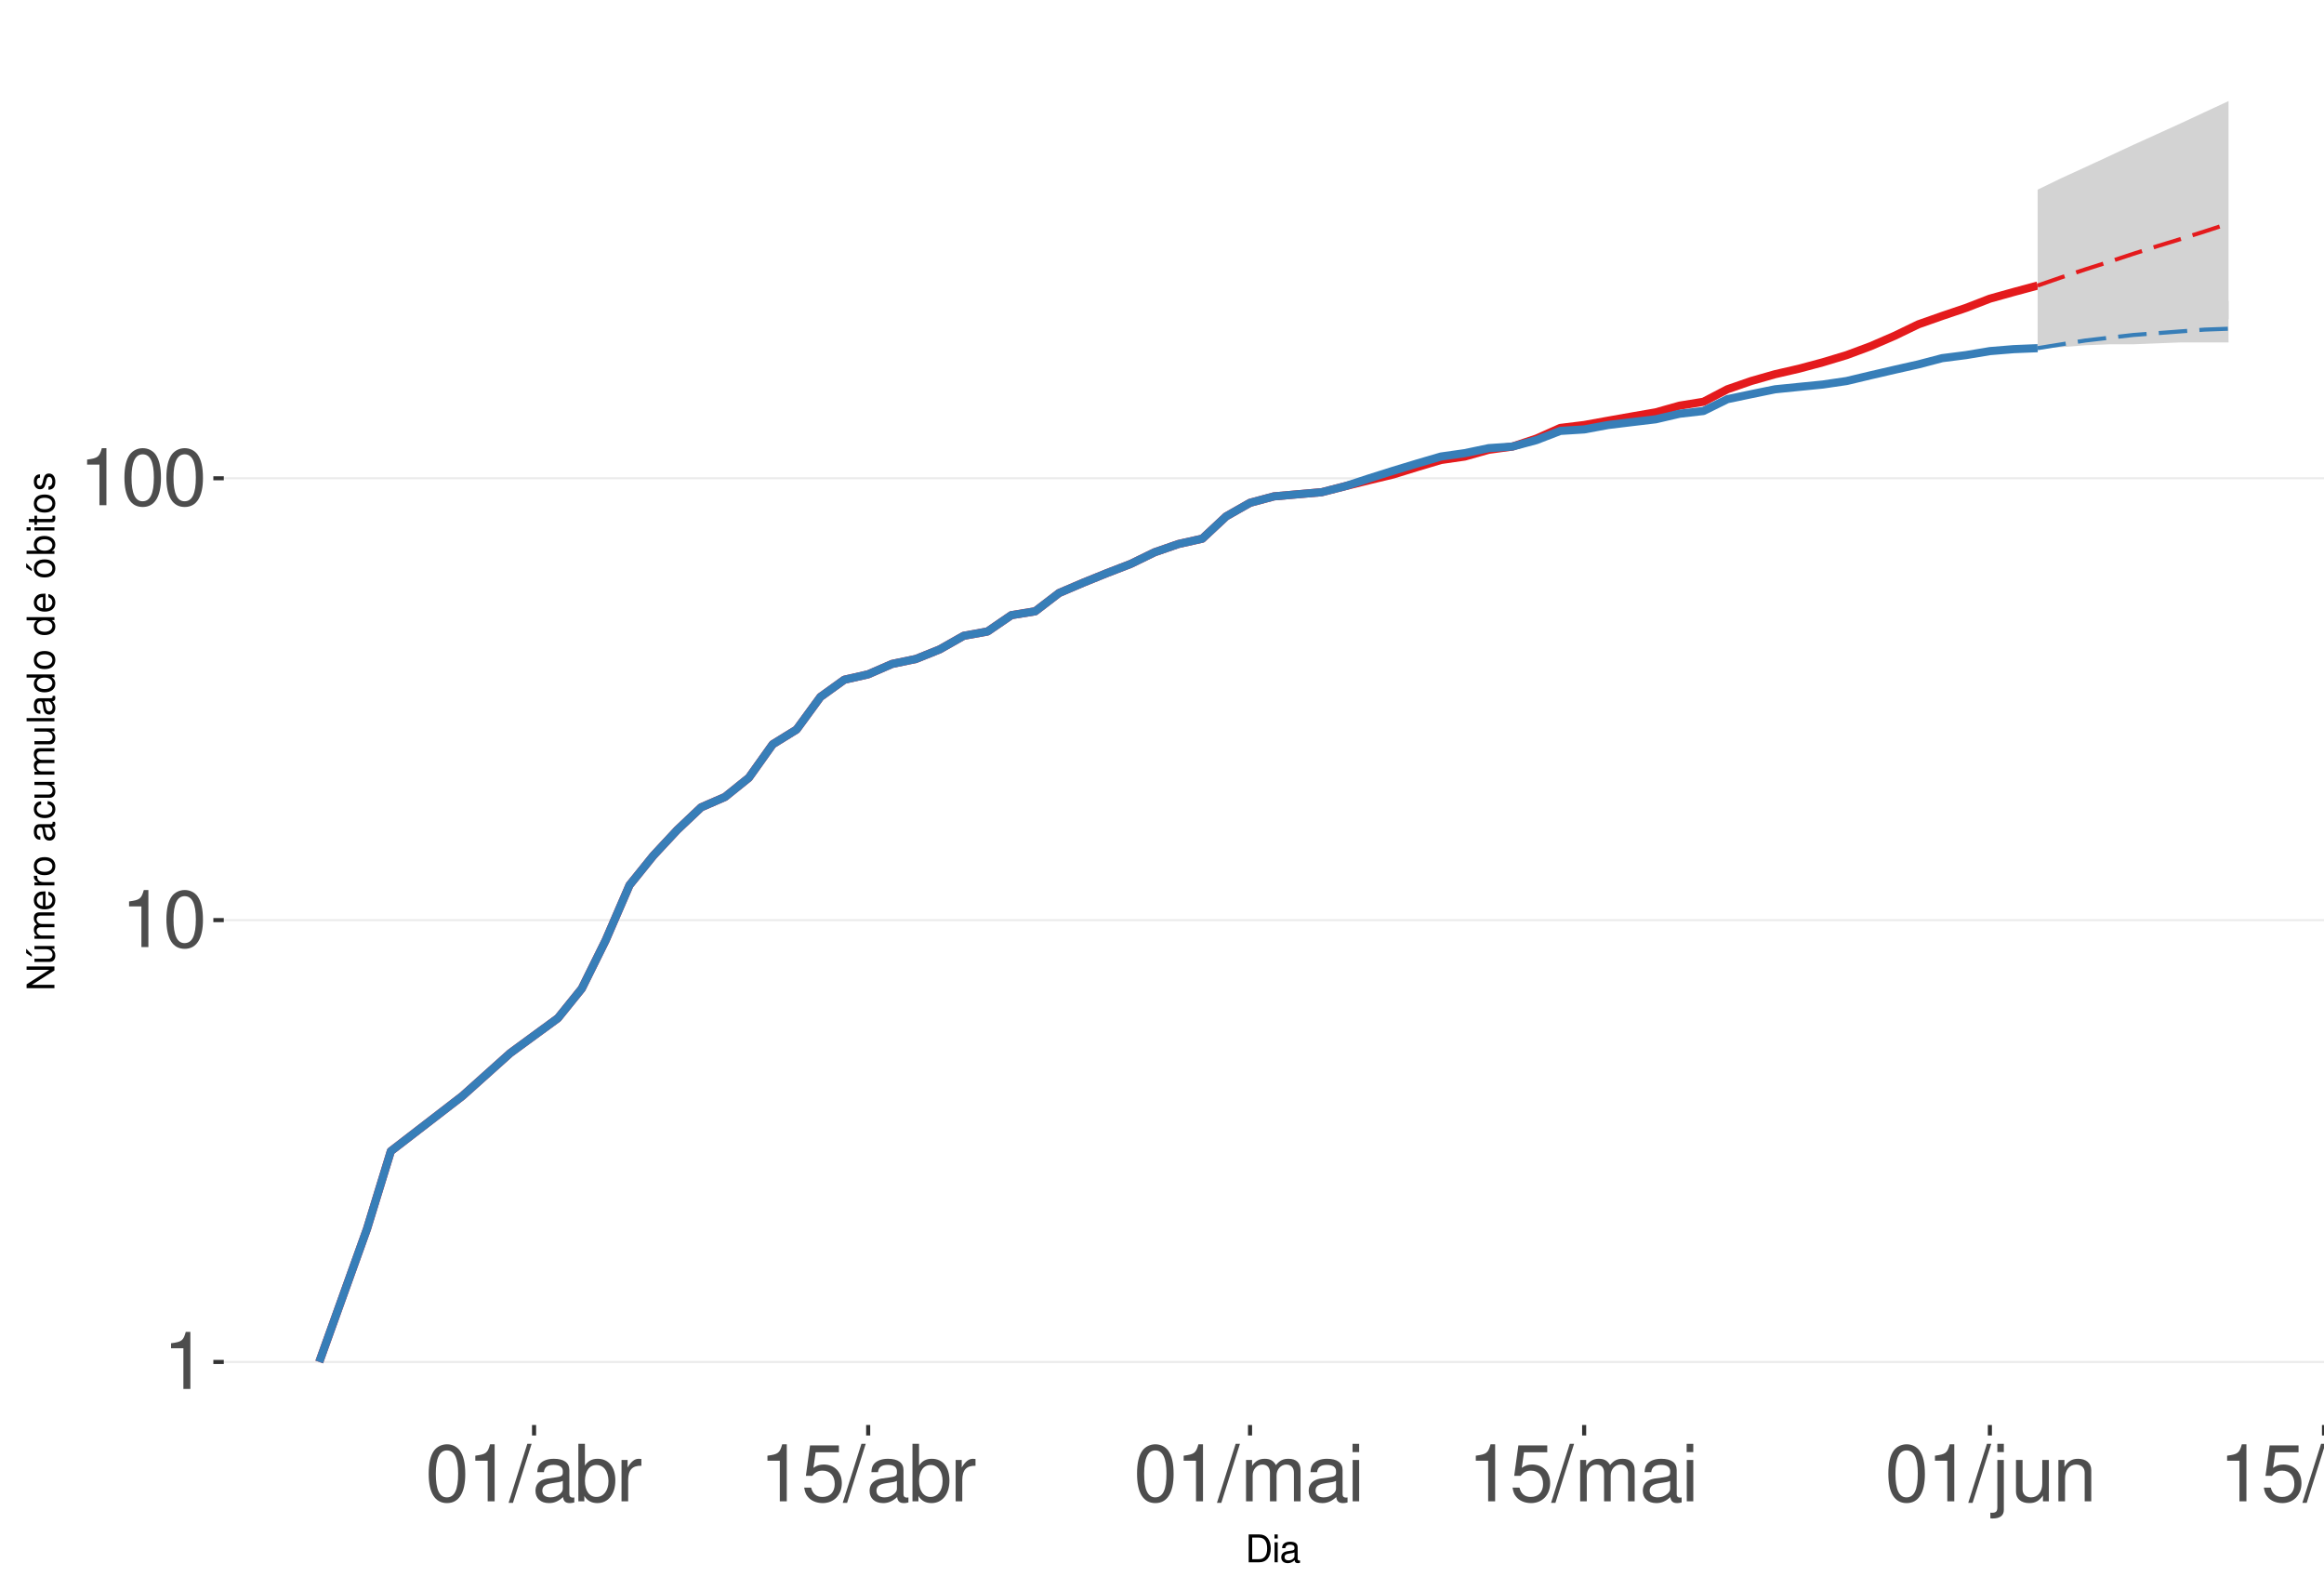
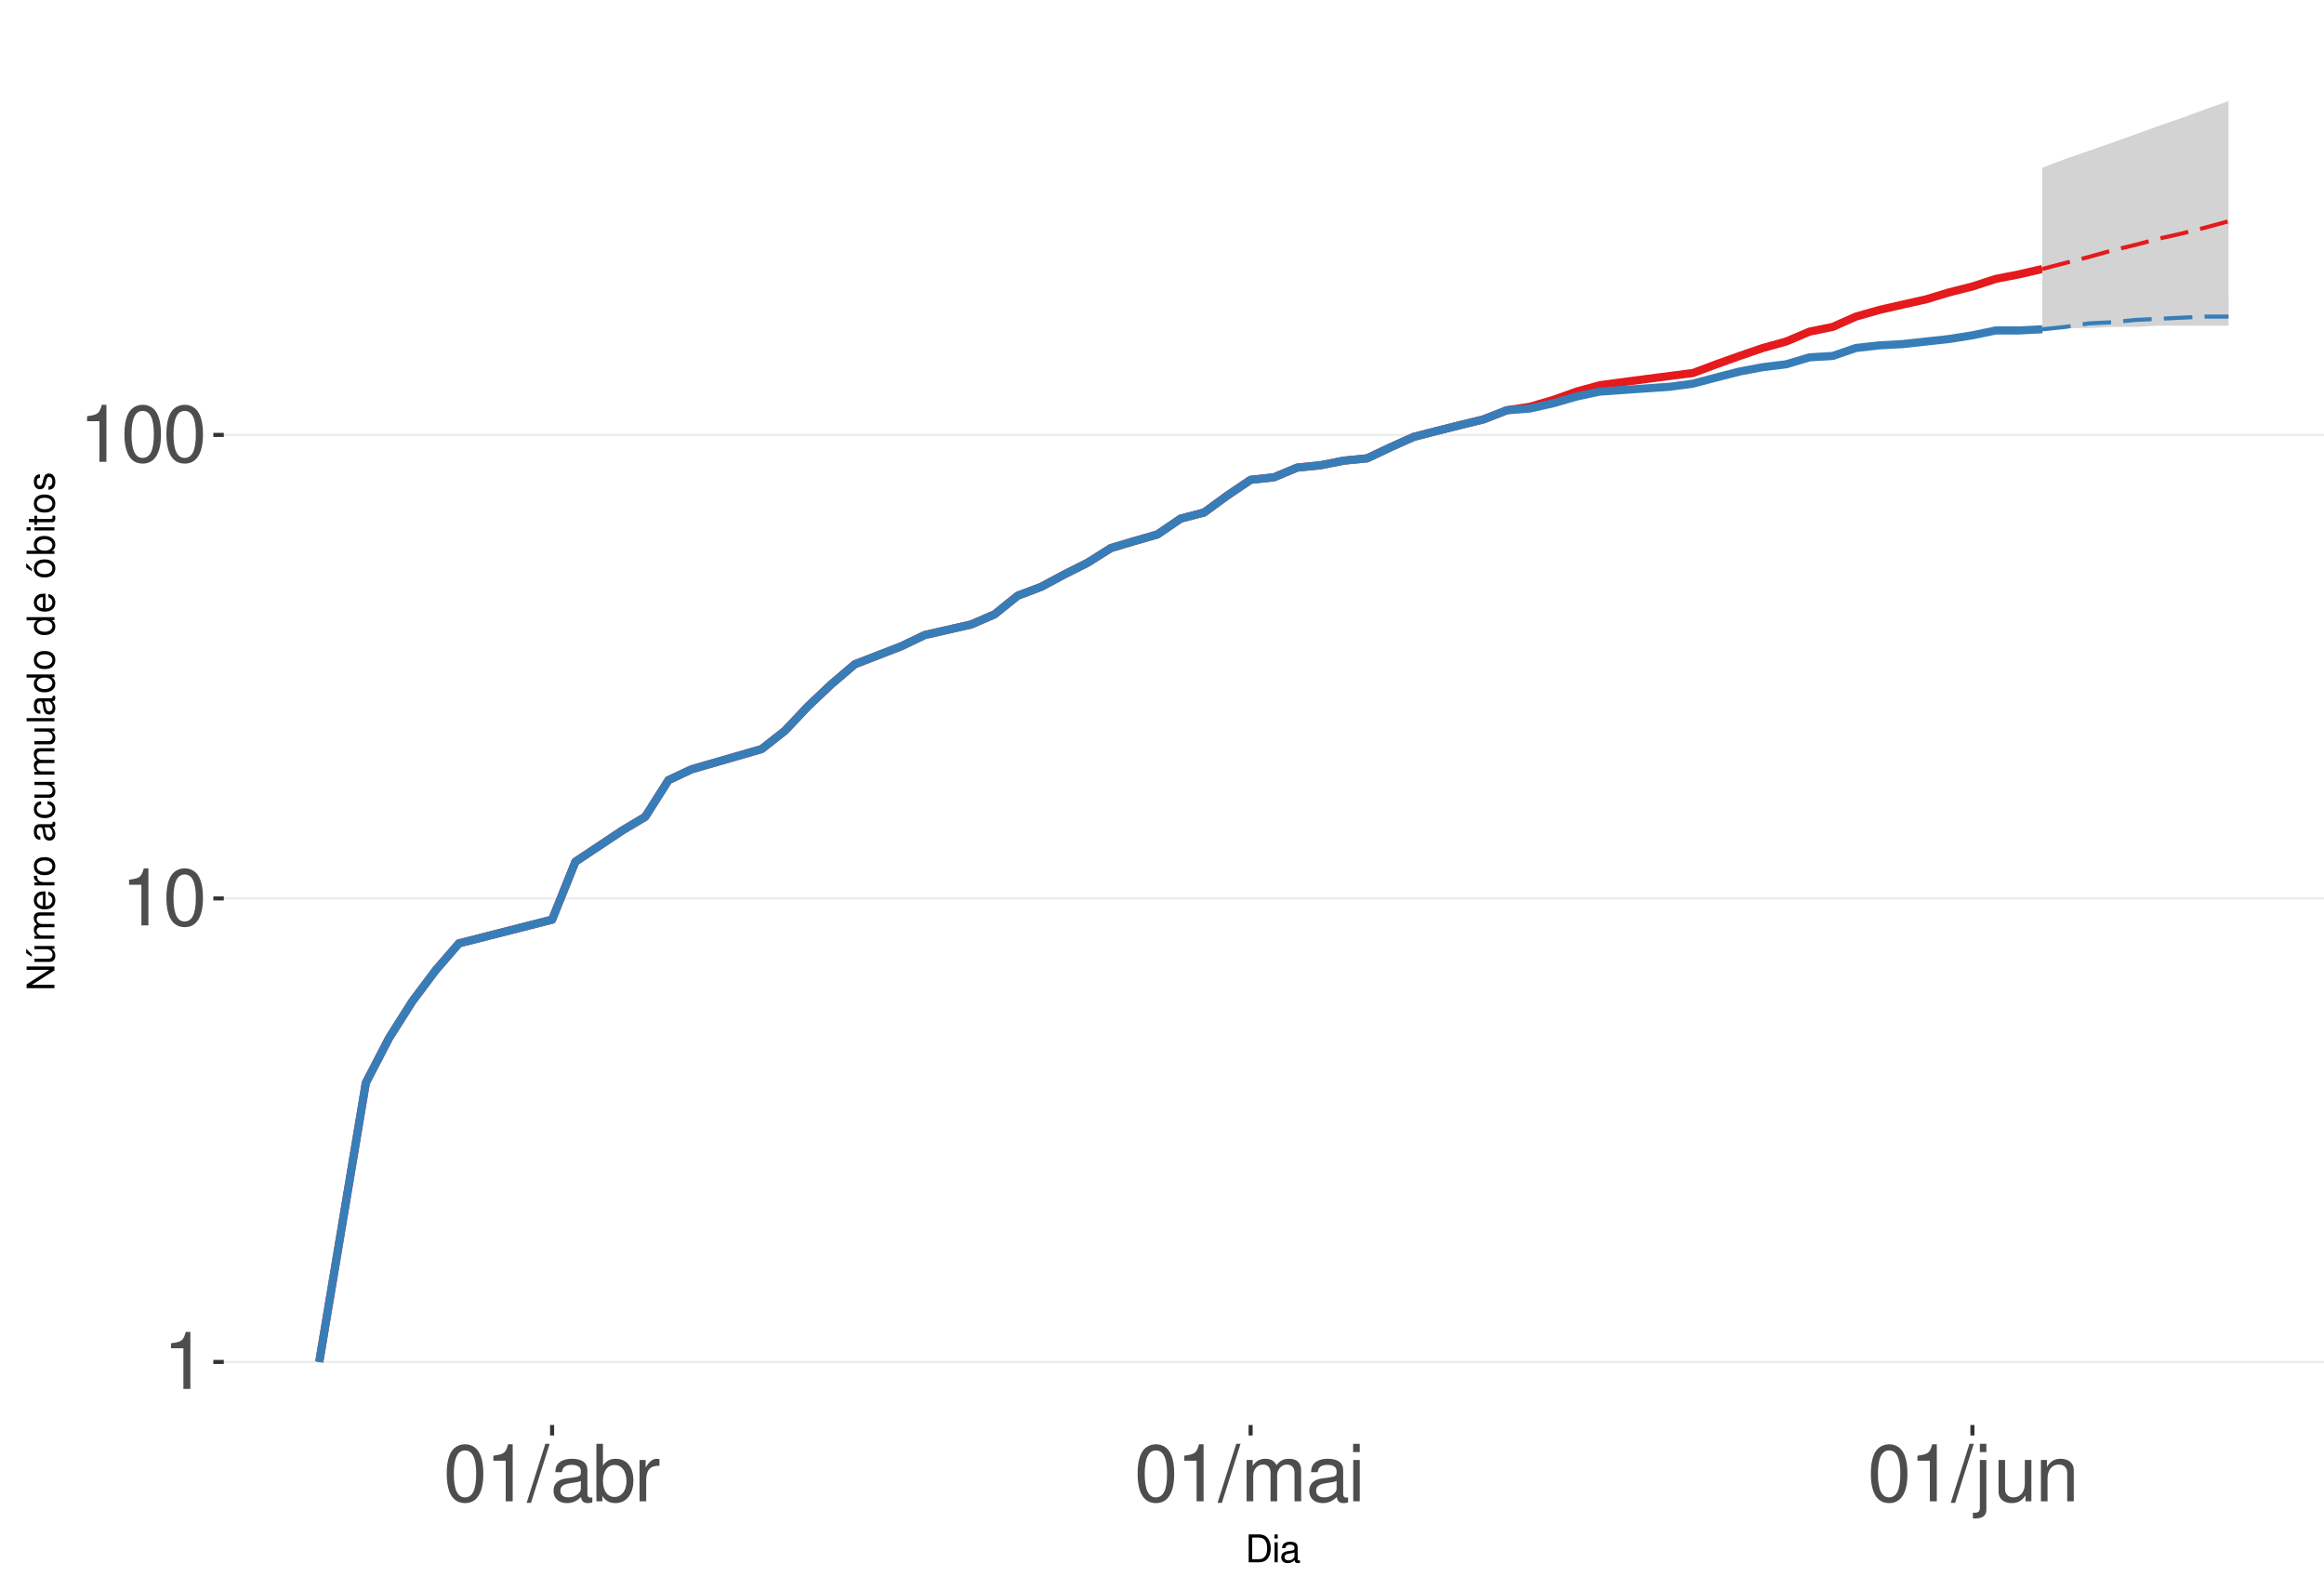
<svg xmlns="http://www.w3.org/2000/svg" xmlns:xlink="http://www.w3.org/1999/xlink" width="609pt" height="413pt" viewBox="0 0 609 413" version="1.1">
  <defs>
    <g>
      <symbol overflow="visible" id="glyph0-0">
        <path style="stroke:none;" d="" />
      </symbol>
      <symbol overflow="visible" id="glyph0-1">
        <path style="stroke:none;" d="M 5.344 -10.641 L 5.344 0 L 7.172 0 L 7.172 -14.938 L 5.969 -14.938 C 5.328 -12.641 4.922 -12.328 2.109 -11.953 L 2.109 -10.641 Z M 5.344 -10.641 " />
      </symbol>
      <symbol overflow="visible" id="glyph0-2">
        <path style="stroke:none;" d="M 5.688 -14.938 C 4.312 -14.938 3.078 -14.312 2.312 -13.297 C 1.359 -11.984 0.891 -10 0.891 -7.234 C 0.891 -2.188 2.547 0.469 5.688 0.469 C 8.781 0.469 10.469 -2.188 10.469 -7.109 C 10.469 -10 10.016 -11.938 9.047 -13.297 C 8.281 -14.328 7.062 -14.938 5.688 -14.938 Z M 5.688 -13.328 C 7.641 -13.328 8.609 -11.312 8.609 -7.266 C 8.609 -3.016 7.656 -1.031 5.641 -1.031 C 3.719 -1.031 2.75 -3.094 2.75 -7.203 C 2.75 -11.312 3.719 -13.328 5.688 -13.328 Z M 5.688 -13.328 " />
      </symbol>
      <symbol overflow="visible" id="glyph0-3">
        <path style="stroke:none;" d="M 4.734 -15.062 L -0.172 0.406 L 0.969 0.406 L 5.859 -15.062 Z M 4.734 -15.062 " />
      </symbol>
      <symbol overflow="visible" id="glyph0-4">
        <path style="stroke:none;" d="M 11.047 -1.016 C 10.859 -0.969 10.781 -0.969 10.672 -0.969 C 10.078 -0.969 9.75 -1.281 9.75 -1.812 L 9.75 -8.188 C 9.75 -10.094 8.344 -11.141 5.688 -11.141 C 4.094 -11.141 2.828 -10.672 2.094 -9.875 C 1.594 -9.312 1.391 -8.703 1.344 -7.625 L 3.078 -7.625 C 3.219 -8.938 4 -9.547 5.625 -9.547 C 7.188 -9.547 8.031 -8.969 8.031 -7.938 L 8.031 -7.484 C 8.016 -6.734 7.641 -6.469 6.234 -6.281 C 3.797 -5.969 3.422 -5.891 2.766 -5.625 C 1.516 -5.078 0.875 -4.125 0.875 -2.734 C 0.875 -0.766 2.234 0.469 4.422 0.469 C 5.781 0.469 6.875 0 8.094 -1.109 C 8.219 0 8.766 0.469 9.875 0.469 C 10.25 0.469 10.469 0.438 11.047 0.297 Z M 8.031 -3.406 C 8.031 -2.828 7.875 -2.484 7.359 -2 C 6.656 -1.359 5.797 -1.031 4.797 -1.031 C 3.453 -1.031 2.672 -1.672 2.672 -2.766 C 2.672 -3.906 3.406 -4.484 5.266 -4.75 C 7.109 -5 7.453 -5.078 8.031 -5.344 Z M 8.031 -3.406 " />
      </symbol>
      <symbol overflow="visible" id="glyph0-5">
        <path style="stroke:none;" d="M 1.109 -15.062 L 1.109 0 L 2.672 0 L 2.672 -1.391 C 3.484 -0.125 4.578 0.469 6.094 0.469 C 8.938 0.469 10.797 -1.859 10.797 -5.453 C 10.797 -8.969 9.047 -11.141 6.172 -11.141 C 4.688 -11.141 3.641 -10.578 2.828 -9.359 L 2.828 -15.062 Z M 5.844 -9.516 C 7.766 -9.516 9 -7.844 9 -5.266 C 9 -2.812 7.719 -1.141 5.844 -1.141 C 4 -1.141 2.828 -2.781 2.828 -5.328 C 2.828 -7.875 4 -9.516 5.844 -9.516 Z M 5.844 -9.516 " />
      </symbol>
      <symbol overflow="visible" id="glyph0-6">
        <path style="stroke:none;" d="M 1.422 -10.828 L 1.422 0 L 3.156 0 L 3.156 -5.625 C 3.188 -8.219 4.25 -9.375 6.625 -9.312 L 6.625 -11.078 C 6.344 -11.109 6.172 -11.141 5.969 -11.141 C 4.859 -11.141 4 -10.469 3.016 -8.859 L 3.016 -10.828 Z M 1.422 -10.828 " />
      </symbol>
      <symbol overflow="visible" id="glyph0-7">
-         <path style="stroke:none;" d="M 9.828 -14.641 L 2.266 -14.641 L 1.172 -6.672 L 2.844 -6.672 C 3.703 -7.688 4.406 -8.031 5.562 -8.031 C 7.516 -8.031 8.734 -6.688 8.734 -4.531 C 8.734 -2.422 7.516 -1.141 5.531 -1.141 C 3.953 -1.141 2.969 -1.938 2.547 -3.594 L 0.719 -3.594 C 0.969 -2.391 1.172 -1.812 1.609 -1.281 C 2.438 -0.172 3.922 0.469 5.578 0.469 C 8.531 0.469 10.594 -1.672 10.594 -4.766 C 10.594 -7.656 8.672 -9.641 5.859 -9.641 C 4.828 -9.641 4 -9.375 3.156 -8.766 L 3.734 -12.844 L 9.828 -12.844 Z M 9.828 -14.641 " />
+         <path style="stroke:none;" d="M 1.453 -10.828 L 1.453 0 L 3.188 0 L 3.188 -6.797 C 3.188 -8.359 4.312 -9.625 5.719 -9.625 C 7 -9.625 7.719 -8.844 7.719 -7.453 L 7.719 0 L 9.453 0 L 9.453 -6.797 C 9.453 -8.359 10.594 -9.625 12 -9.625 C 13.266 -9.625 14 -8.812 14 -7.453 L 14 0 L 15.734 0 L 15.734 -8.125 C 15.734 -10.062 14.625 -11.141 12.594 -11.141 C 11.156 -11.141 10.281 -10.703 9.281 -9.484 C 8.641 -10.641 7.766 -11.141 6.359 -11.141 C 4.922 -11.141 3.953 -10.594 3.031 -9.297 L 3.031 -10.828 Z M 1.453 -10.828 " />
      </symbol>
      <symbol overflow="visible" id="glyph0-8">
-         <path style="stroke:none;" d="M 1.453 -10.828 L 1.453 0 L 3.188 0 L 3.188 -6.797 C 3.188 -8.359 4.312 -9.625 5.719 -9.625 C 7 -9.625 7.719 -8.844 7.719 -7.453 L 7.719 0 L 9.453 0 L 9.453 -6.797 C 9.453 -8.359 10.594 -9.625 12 -9.625 C 13.266 -9.625 14 -8.812 14 -7.453 L 14 0 L 15.734 0 L 15.734 -8.125 C 15.734 -10.062 14.625 -11.141 12.594 -11.141 C 11.156 -11.141 10.281 -10.703 9.281 -9.484 C 8.641 -10.641 7.766 -11.141 6.359 -11.141 C 4.922 -11.141 3.953 -10.594 3.031 -9.297 L 3.031 -10.828 Z M 1.453 -10.828 " />
+         <path style="stroke:none;" d="M 3.094 -10.828 L 1.391 -10.828 L 1.391 0 L 3.094 0 Z M 3.094 -15.062 L 1.359 -15.062 L 1.359 -12.891 L 3.094 -12.891 Z M 3.094 -15.062 " />
      </symbol>
      <symbol overflow="visible" id="glyph0-9">
-         <path style="stroke:none;" d="M 3.094 -10.828 L 1.391 -10.828 L 1.391 0 L 3.094 0 Z M 3.094 -15.062 L 1.359 -15.062 L 1.359 -12.891 L 3.094 -12.891 Z M 3.094 -15.062 " />
+         <path style="stroke:none;" d="M 1.453 -10.828 L 1.453 1.562 C 1.453 2.641 1.109 3 0.047 3 C -0.078 3 -0.141 3 -0.375 2.969 L -0.375 4.438 C -0.172 4.484 -0.062 4.5 0.203 4.5 C 2.141 4.5 3.156 3.734 3.156 2.25 L 3.156 -10.828 Z M 3.156 -15.062 L 1.453 -15.062 L 1.453 -12.891 L 3.156 -12.891 Z M 3.156 -15.062 " />
      </symbol>
      <symbol overflow="visible" id="glyph0-10">
-         <path style="stroke:none;" d="M 1.453 -10.828 L 1.453 1.562 C 1.453 2.641 1.109 3 0.047 3 C -0.078 3 -0.141 3 -0.375 2.969 L -0.375 4.438 C -0.172 4.484 -0.062 4.5 0.203 4.5 C 2.141 4.5 3.156 3.734 3.156 2.25 L 3.156 -10.828 Z M 3.156 -15.062 L 1.453 -15.062 L 1.453 -12.891 L 3.156 -12.891 Z M 3.156 -15.062 " />
+         <path style="stroke:none;" d="M 9.953 0 L 9.953 -10.828 L 8.234 -10.828 L 8.234 -4.688 C 8.234 -2.484 7.078 -1.031 5.281 -1.031 C 3.922 -1.031 3.062 -1.859 3.062 -3.156 L 3.062 -10.828 L 1.344 -10.828 L 1.344 -2.484 C 1.344 -0.688 2.688 0.469 4.797 0.469 C 6.375 0.469 7.391 -0.078 8.406 -1.516 L 8.406 0 Z M 9.953 0 " />
      </symbol>
      <symbol overflow="visible" id="glyph0-11">
-         <path style="stroke:none;" d="M 9.953 0 L 9.953 -10.828 L 8.234 -10.828 L 8.234 -4.688 C 8.234 -2.484 7.078 -1.031 5.281 -1.031 C 3.922 -1.031 3.062 -1.859 3.062 -3.156 L 3.062 -10.828 L 1.344 -10.828 L 1.344 -2.484 C 1.344 -0.688 2.688 0.469 4.797 0.469 C 6.375 0.469 7.391 -0.078 8.406 -1.516 L 8.406 0 Z M 9.953 0 " />
-       </symbol>
-       <symbol overflow="visible" id="glyph0-12">
        <path style="stroke:none;" d="M 1.453 -10.828 L 1.453 0 L 3.188 0 L 3.188 -5.969 C 3.188 -8.188 4.344 -9.625 6.109 -9.625 C 7.484 -9.625 8.344 -8.797 8.344 -7.5 L 8.344 0 L 10.062 0 L 10.062 -8.188 C 10.062 -9.984 8.719 -11.141 6.625 -11.141 C 5.016 -11.141 3.984 -10.516 3.031 -9 L 3.031 -10.828 Z M 1.453 -10.828 " />
      </symbol>
      <symbol overflow="visible" id="glyph1-0">
        <path style="stroke:none;" d="" />
      </symbol>
      <symbol overflow="visible" id="glyph1-1">
        <path style="stroke:none;" d="M 0.891 0 L 3.703 0 C 5.547 0 6.672 -1.375 6.672 -3.656 C 6.672 -5.906 5.547 -7.297 3.703 -7.297 L 0.891 -7.297 Z M 1.812 -0.812 L 1.812 -6.469 L 3.547 -6.469 C 4.984 -6.469 5.734 -5.5 5.734 -3.641 C 5.734 -1.797 4.984 -0.812 3.547 -0.812 Z M 1.812 -0.812 " />
      </symbol>
      <symbol overflow="visible" id="glyph1-2">
        <path style="stroke:none;" d="M 1.5 -5.234 L 0.672 -5.234 L 0.672 0 L 1.5 0 Z M 1.5 -7.297 L 0.656 -7.297 L 0.656 -6.234 L 1.5 -6.234 Z M 1.5 -7.297 " />
      </symbol>
      <symbol overflow="visible" id="glyph1-3">
        <path style="stroke:none;" d="M 5.344 -0.484 C 5.266 -0.469 5.219 -0.469 5.172 -0.469 C 4.875 -0.469 4.719 -0.625 4.719 -0.875 L 4.719 -3.953 C 4.719 -4.891 4.047 -5.391 2.75 -5.391 C 1.984 -5.391 1.375 -5.172 1.016 -4.781 C 0.766 -4.516 0.672 -4.203 0.656 -3.688 L 1.484 -3.688 C 1.562 -4.328 1.938 -4.625 2.719 -4.625 C 3.484 -4.625 3.891 -4.344 3.891 -3.844 L 3.891 -3.625 C 3.875 -3.266 3.703 -3.125 3.016 -3.047 C 1.844 -2.891 1.656 -2.844 1.344 -2.719 C 0.734 -2.453 0.422 -2 0.422 -1.312 C 0.422 -0.375 1.078 0.234 2.141 0.234 C 2.797 0.234 3.328 0 3.922 -0.547 C 3.984 0 4.234 0.234 4.781 0.234 C 4.953 0.234 5.062 0.203 5.344 0.141 Z M 3.891 -1.656 C 3.891 -1.375 3.812 -1.203 3.562 -0.969 C 3.219 -0.656 2.812 -0.5 2.312 -0.5 C 1.672 -0.5 1.297 -0.812 1.297 -1.344 C 1.297 -1.891 1.656 -2.172 2.547 -2.297 C 3.438 -2.422 3.609 -2.453 3.891 -2.594 Z M 3.891 -1.656 " />
      </symbol>
      <symbol overflow="visible" id="glyph2-0">
        <path style="stroke:none;" d="" />
      </symbol>
      <symbol overflow="visible" id="glyph2-1">
        <path style="stroke:none;" d="M -7.297 -6.453 L -7.297 -5.578 L -1.328 -5.578 L -7.297 -1.766 L -7.297 -0.766 L 0 -0.766 L 0 -1.641 L -5.906 -1.641 L 0 -5.406 L 0 -6.453 Z M -7.297 -6.453 " />
      </symbol>
      <symbol overflow="visible" id="glyph2-2">
        <path style="stroke:none;" d="M 0 -4.812 L -5.234 -4.812 L -5.234 -3.984 L -2.266 -3.984 C -1.203 -3.984 -0.5 -3.438 -0.5 -2.562 C -0.5 -1.906 -0.906 -1.484 -1.531 -1.484 L -5.234 -1.484 L -5.234 -0.656 L -1.203 -0.656 C -0.328 -0.656 0.234 -1.297 0.234 -2.312 C 0.234 -3.094 -0.047 -3.578 -0.734 -4.062 L 0 -4.062 Z M -7.406 -2.953 L -5.922 -2 L -5.922 -2.594 L -7.406 -4.094 Z M -7.406 -2.953 " />
      </symbol>
      <symbol overflow="visible" id="glyph2-3">
        <path style="stroke:none;" d="M -5.234 -0.703 L 0 -0.703 L 0 -1.547 L -3.297 -1.547 C -4.047 -1.547 -4.656 -2.094 -4.656 -2.766 C -4.656 -3.391 -4.281 -3.734 -3.609 -3.734 L 0 -3.734 L 0 -4.578 L -3.297 -4.578 C -4.047 -4.578 -4.656 -5.125 -4.656 -5.812 C -4.656 -6.422 -4.266 -6.781 -3.609 -6.781 L 0 -6.781 L 0 -7.625 L -3.938 -7.625 C -4.875 -7.625 -5.391 -7.078 -5.391 -6.094 C -5.391 -5.406 -5.188 -4.984 -4.594 -4.484 C -5.156 -4.188 -5.391 -3.766 -5.391 -3.078 C -5.391 -2.375 -5.125 -1.906 -4.5 -1.469 L -5.234 -1.469 Z M -5.234 -0.703 " />
      </symbol>
      <symbol overflow="visible" id="glyph2-4">
        <path style="stroke:none;" d="M -2.344 -5.125 C -3.141 -5.125 -3.625 -5.062 -4.016 -4.922 C -4.875 -4.578 -5.391 -3.781 -5.391 -2.797 C -5.391 -1.344 -4.281 -0.406 -2.547 -0.406 C -0.812 -0.406 0.234 -1.297 0.234 -2.781 C 0.234 -3.984 -0.453 -4.812 -1.594 -5.016 L -1.594 -4.188 C -0.906 -3.953 -0.547 -3.484 -0.547 -2.812 C -0.547 -2.281 -0.781 -1.828 -1.219 -1.547 C -1.516 -1.344 -1.812 -1.281 -2.344 -1.266 Z M -3.016 -1.297 C -3.984 -1.359 -4.625 -1.953 -4.625 -2.797 C -4.625 -3.641 -3.953 -4.234 -3.016 -4.234 Z M -3.016 -1.297 " />
      </symbol>
      <symbol overflow="visible" id="glyph2-5">
        <path style="stroke:none;" d="M -5.234 -0.688 L 0 -0.688 L 0 -1.531 L -2.719 -1.531 C -3.984 -1.547 -4.547 -2.062 -4.516 -3.203 L -5.359 -3.203 C -5.375 -3.062 -5.391 -2.984 -5.391 -2.891 C -5.391 -2.344 -5.062 -1.938 -4.297 -1.453 L -5.234 -1.453 Z M -5.234 -0.688 " />
      </symbol>
      <symbol overflow="visible" id="glyph2-6">
        <path style="stroke:none;" d="M -5.391 -2.719 C -5.391 -1.234 -4.344 -0.359 -2.578 -0.359 C -0.812 -0.359 0.234 -1.234 0.234 -2.734 C 0.234 -4.203 -0.812 -5.094 -2.547 -5.094 C -4.359 -5.094 -5.391 -4.234 -5.391 -2.719 Z M -4.625 -2.734 C -4.625 -3.672 -3.844 -4.234 -2.547 -4.234 C -1.312 -4.234 -0.547 -3.656 -0.547 -2.734 C -0.547 -1.797 -1.312 -1.234 -2.578 -1.234 C -3.844 -1.234 -4.625 -1.797 -4.625 -2.734 Z M -4.625 -2.734 " />
      </symbol>
      <symbol overflow="visible" id="glyph2-7">
        <path style="stroke:none;" d="" />
      </symbol>
      <symbol overflow="visible" id="glyph2-8">
        <path style="stroke:none;" d="M -0.484 -5.344 C -0.469 -5.266 -0.469 -5.219 -0.469 -5.172 C -0.469 -4.875 -0.625 -4.719 -0.875 -4.719 L -3.953 -4.719 C -4.891 -4.719 -5.391 -4.047 -5.391 -2.75 C -5.391 -1.984 -5.172 -1.375 -4.781 -1.016 C -4.516 -0.766 -4.203 -0.672 -3.688 -0.656 L -3.688 -1.484 C -4.328 -1.562 -4.625 -1.938 -4.625 -2.719 C -4.625 -3.484 -4.344 -3.891 -3.844 -3.891 L -3.625 -3.891 C -3.266 -3.875 -3.125 -3.703 -3.047 -3.016 C -2.891 -1.844 -2.844 -1.656 -2.719 -1.344 C -2.453 -0.734 -2 -0.422 -1.312 -0.422 C -0.375 -0.422 0.234 -1.078 0.234 -2.141 C 0.234 -2.797 0 -3.328 -0.547 -3.922 C 0 -3.984 0.234 -4.234 0.234 -4.781 C 0.234 -4.953 0.203 -5.062 0.141 -5.344 Z M -1.656 -3.891 C -1.375 -3.891 -1.203 -3.812 -0.969 -3.562 C -0.656 -3.219 -0.5 -2.812 -0.5 -2.312 C -0.5 -1.672 -0.812 -1.297 -1.344 -1.297 C -1.891 -1.297 -2.172 -1.656 -2.297 -2.547 C -2.422 -3.438 -2.453 -3.609 -2.594 -3.891 Z M -1.656 -3.891 " />
      </symbol>
      <symbol overflow="visible" id="glyph2-9">
        <path style="stroke:none;" d="M -3.484 -4.703 C -3.984 -4.672 -4.312 -4.562 -4.609 -4.359 C -5.094 -4 -5.391 -3.375 -5.391 -2.641 C -5.391 -1.219 -4.266 -0.312 -2.531 -0.312 C -0.844 -0.312 0.234 -1.203 0.234 -2.625 C 0.234 -3.875 -0.516 -4.672 -1.797 -4.766 L -1.797 -3.938 C -0.953 -3.797 -0.547 -3.359 -0.547 -2.656 C -0.547 -1.734 -1.297 -1.188 -2.531 -1.188 C -3.844 -1.188 -4.625 -1.719 -4.625 -2.625 C -4.625 -3.328 -4.203 -3.766 -3.484 -3.875 Z M -3.484 -4.703 " />
      </symbol>
      <symbol overflow="visible" id="glyph2-10">
        <path style="stroke:none;" d="M 0 -4.812 L -5.234 -4.812 L -5.234 -3.984 L -2.266 -3.984 C -1.203 -3.984 -0.5 -3.438 -0.5 -2.562 C -0.5 -1.906 -0.906 -1.484 -1.531 -1.484 L -5.234 -1.484 L -5.234 -0.656 L -1.203 -0.656 C -0.328 -0.656 0.234 -1.297 0.234 -2.312 C 0.234 -3.094 -0.047 -3.578 -0.734 -4.062 L 0 -4.062 Z M 0 -4.812 " />
      </symbol>
      <symbol overflow="visible" id="glyph2-11">
        <path style="stroke:none;" d="M -7.297 -1.516 L -7.297 -0.688 L 0 -0.688 L 0 -1.516 Z M -7.297 -1.516 " />
      </symbol>
      <symbol overflow="visible" id="glyph2-12">
        <path style="stroke:none;" d="M -7.297 -4.953 L -7.297 -4.125 L -4.578 -4.125 C -5.109 -3.766 -5.391 -3.203 -5.391 -2.516 C -5.391 -1.156 -4.297 -0.266 -2.625 -0.266 C -0.859 -0.266 0.234 -1.125 0.234 -2.547 C 0.234 -3.266 -0.047 -3.766 -0.688 -4.203 L 0 -4.203 L 0 -4.953 Z M -4.609 -2.656 C -4.609 -3.547 -3.812 -4.125 -2.562 -4.125 C -1.344 -4.125 -0.547 -3.547 -0.547 -2.656 C -0.547 -1.734 -1.359 -1.125 -2.578 -1.125 C -3.797 -1.125 -4.609 -1.734 -4.609 -2.656 Z M -4.609 -2.656 " />
      </symbol>
      <symbol overflow="visible" id="glyph2-13">
        <path style="stroke:none;" d="M -5.391 -2.719 C -5.391 -1.234 -4.344 -0.359 -2.578 -0.359 C -0.812 -0.359 0.234 -1.234 0.234 -2.734 C 0.234 -4.203 -0.812 -5.094 -2.547 -5.094 C -4.359 -5.094 -5.391 -4.234 -5.391 -2.719 Z M -4.625 -2.734 C -4.625 -3.672 -3.844 -4.234 -2.547 -4.234 C -1.312 -4.234 -0.547 -3.656 -0.547 -2.734 C -0.547 -1.797 -1.312 -1.234 -2.578 -1.234 C -3.844 -1.234 -4.625 -1.797 -4.625 -2.734 Z M -7.406 -2.984 L -5.922 -2.016 L -5.922 -2.625 L -7.406 -4.109 Z M -7.406 -2.984 " />
      </symbol>
      <symbol overflow="visible" id="glyph2-14">
        <path style="stroke:none;" d="M -7.297 -0.547 L 0 -0.547 L 0 -1.297 L -0.672 -1.297 C -0.062 -1.688 0.234 -2.219 0.234 -2.953 C 0.234 -4.328 -0.906 -5.234 -2.641 -5.234 C -4.344 -5.234 -5.391 -4.375 -5.391 -2.984 C -5.391 -2.266 -5.125 -1.766 -4.531 -1.375 L -7.297 -1.375 Z M -4.609 -2.828 C -4.609 -3.766 -3.797 -4.359 -2.547 -4.359 C -1.359 -4.359 -0.547 -3.734 -0.547 -2.828 C -0.547 -1.938 -1.344 -1.375 -2.578 -1.375 C -3.812 -1.375 -4.609 -1.938 -4.609 -2.828 Z M -4.609 -2.828 " />
      </symbol>
      <symbol overflow="visible" id="glyph2-15">
        <path style="stroke:none;" d="M -5.234 -1.5 L -5.234 -0.672 L 0 -0.672 L 0 -1.5 Z M -7.297 -1.5 L -7.297 -0.656 L -6.234 -0.656 L -6.234 -1.5 Z M -7.297 -1.5 " />
      </symbol>
      <symbol overflow="visible" id="glyph2-16">
        <path style="stroke:none;" d="M -5.234 -2.547 L -5.234 -1.688 L -6.688 -1.688 L -6.688 -0.844 L -5.234 -0.844 L -5.234 -0.141 L -4.562 -0.141 L -4.562 -0.844 L -0.594 -0.844 C -0.062 -0.844 0.234 -1.203 0.234 -1.859 C 0.234 -2.078 0.203 -2.266 0.156 -2.547 L -0.547 -2.547 C -0.516 -2.422 -0.5 -2.312 -0.5 -2.141 C -0.5 -1.781 -0.594 -1.688 -0.969 -1.688 L -4.562 -1.688 L -4.562 -2.547 Z M -5.234 -2.547 " />
      </symbol>
      <symbol overflow="visible" id="glyph2-17">
        <path style="stroke:none;" d="M -3.781 -4.375 C -4.812 -4.375 -5.391 -3.688 -5.391 -2.484 C -5.391 -1.266 -4.766 -0.469 -3.797 -0.469 C -2.969 -0.469 -2.578 -0.891 -2.281 -2.125 L -2.094 -2.906 C -1.953 -3.484 -1.734 -3.719 -1.375 -3.719 C -0.875 -3.719 -0.547 -3.234 -0.547 -2.5 C -0.547 -2.047 -0.672 -1.672 -0.891 -1.453 C -1.047 -1.328 -1.188 -1.266 -1.562 -1.219 L -1.562 -0.344 C -0.344 -0.375 0.234 -1.062 0.234 -2.438 C 0.234 -3.75 -0.422 -4.594 -1.438 -4.594 C -2.203 -4.594 -2.641 -4.156 -2.891 -3.109 L -3.078 -2.312 C -3.234 -1.625 -3.453 -1.344 -3.828 -1.344 C -4.312 -1.344 -4.625 -1.766 -4.625 -2.453 C -4.625 -3.125 -4.328 -3.484 -3.781 -3.5 Z M -3.781 -4.375 " />
      </symbol>
    </g>
    <clipPath id="clip1">
      <path d="M 58.645 9.961 L 609 9.961 L 609 373.328 L 58.645 373.328 Z M 58.645 9.961 " />
    </clipPath>
    <clipPath id="clip2">
      <path d="M 58.645 356 L 609 356 L 609 358 L 58.645 358 Z M 58.645 356 " />
    </clipPath>
    <clipPath id="clip3">
-       <path d="M 58.645 240 L 609 240 L 609 242 L 58.645 242 Z M 58.645 240 " />
+       <path d="M 58.645 235 L 609 235 L 609 236 L 58.645 236 Z M 58.645 235 " />
    </clipPath>
    <clipPath id="clip4">
-       <path d="M 58.645 125 L 609 125 L 609 126 L 58.645 126 Z M 58.645 125 " />
+       <path d="M 58.645 113 L 609 113 L 609 115 L 58.645 115 Z M 58.645 113 " />
    </clipPath>
  </defs>
  <g id="surface255">
    <rect x="0" y="0" width="609" height="413" style="fill:rgb(100%,100%,100%);fill-opacity:1;stroke:none;" />
    <rect x="0" y="0" width="609" height="413" style="fill:rgb(100%,100%,100%);fill-opacity:1;stroke:none;" />
    <path style="fill:none;stroke-width:1.067;stroke-linecap:round;stroke-linejoin:round;stroke:rgb(100%,100%,100%);stroke-opacity:1;stroke-miterlimit:10;" d="M 0 413 L 609 413 L 609 0 L 0 0 Z M 0 413 " />
    <g clip-path="url(#clip1)" clip-rule="nonzero">
      <path style=" stroke:none;fill-rule:nonzero;fill:rgb(100%,100%,100%);fill-opacity:1;" d="M 58.645 373.328 L 609 373.328 L 609 9.961 L 58.645 9.961 Z M 58.645 373.328 " />
    </g>
    <g clip-path="url(#clip2)" clip-rule="nonzero">
      <path style="fill:none;stroke-width:0.533;stroke-linecap:butt;stroke-linejoin:round;stroke:rgb(92.157%,92.157%,92.157%);stroke-opacity:1;stroke-miterlimit:10;" d="M 58.645 356.812 L 609 356.812 " />
    </g>
    <g clip-path="url(#clip3)" clip-rule="nonzero">
-       <path style="fill:none;stroke-width:0.533;stroke-linecap:butt;stroke-linejoin:round;stroke:rgb(92.157%,92.157%,92.157%);stroke-opacity:1;stroke-miterlimit:10;" d="M 58.645 241.055 L 609 241.055 " />
+       <path style="fill:none;stroke-width:0.533;stroke-linecap:butt;stroke-linejoin:round;stroke:rgb(92.157%,92.157%,92.157%);stroke-opacity:1;stroke-miterlimit:10;" d="M 58.645 235.375 L 609 235.375 " />
    </g>
    <g clip-path="url(#clip4)" clip-rule="nonzero">
-       <path style="fill:none;stroke-width:0.533;stroke-linecap:butt;stroke-linejoin:round;stroke:rgb(92.157%,92.157%,92.157%);stroke-opacity:1;stroke-miterlimit:10;" d="M 58.645 125.301 L 609 125.301 " />
-     </g>
-     <path style="fill:none;stroke-width:2.134;stroke-linecap:butt;stroke-linejoin:round;stroke:rgb(89.412%,10.196%,10.98%);stroke-opacity:1;stroke-miterlimit:10;" d="M 83.66 356.812 L 96.168 321.965 L 102.422 301.582 L 121.184 287.121 L 133.695 275.902 L 146.203 266.738 L 152.457 258.988 L 158.711 246.352 L 164.965 231.891 L 171.219 224.141 L 177.473 217.43 L 183.727 211.508 L 189.98 208.789 L 196.234 203.758 L 202.488 194.992 L 208.742 191.125 L 214.996 182.582 L 221.25 178.078 L 227.504 176.66 L 233.758 173.941 L 240.012 172.637 L 246.266 170.121 L 252.52 166.574 L 258.773 165.441 L 265.027 161.16 L 271.281 160.145 L 277.535 155.355 L 283.789 152.684 L 290.043 150.148 L 296.297 147.734 L 302.551 144.688 L 308.805 142.52 L 315.059 141.121 L 321.316 135.277 L 327.57 131.727 L 333.824 130.043 L 340.078 129.492 L 346.332 128.949 L 352.586 127.352 L 358.84 125.805 L 365.094 124.305 L 371.348 122.371 L 377.602 120.508 L 383.855 119.602 L 390.109 117.84 L 396.363 116.98 L 402.617 114.895 L 408.871 112.109 L 415.125 111.344 L 421.379 110.215 L 427.633 109.109 L 433.887 108.027 L 440.141 106.273 L 446.395 105.254 L 452.648 101.988 L 458.902 99.82 L 465.156 98.035 L 471.41 96.594 L 477.664 94.918 L 483.918 93.031 L 490.172 90.707 L 496.426 88 L 502.68 84.98 L 508.934 82.777 L 515.191 80.664 L 521.445 78.242 L 527.699 76.496 L 533.953 74.812 " />
-     <path style=" stroke:none;fill-rule:nonzero;fill:rgb(82.745%,82.745%,82.745%);fill-opacity:1;" d="M 533.953 49.688 L 540.207 46.652 L 546.461 43.789 L 552.715 40.895 L 558.969 37.98 L 565.223 35.141 L 571.477 32.297 L 577.73 29.379 L 583.984 26.48 L 583.984 83.648 L 577.73 84.531 L 571.477 85.434 L 565.223 86.352 L 558.969 87.289 L 552.715 88.242 L 546.461 89.211 L 540.207 90.203 L 533.953 91.469 Z M 533.953 49.688 " />
-     <path style="fill:none;stroke-width:1.067;stroke-linecap:butt;stroke-linejoin:round;stroke:rgb(89.412%,10.196%,10.98%);stroke-opacity:1;stroke-dasharray:7.469,3.201;stroke-miterlimit:10;" d="M 533.953 74.812 L 540.207 72.648 L 546.461 70.574 L 552.715 68.586 L 558.969 66.512 L 565.223 64.523 L 571.477 62.609 L 577.73 60.625 L 583.984 58.586 " />
-     <path style="fill:none;stroke-width:2.134;stroke-linecap:butt;stroke-linejoin:round;stroke:rgb(21.569%,49.412%,72.157%);stroke-opacity:1;stroke-miterlimit:10;" d="M 83.66 356.812 L 96.168 321.965 L 102.422 301.582 L 121.184 287.121 L 133.695 275.902 L 146.203 266.738 L 152.457 258.988 L 158.711 246.352 L 164.965 231.891 L 171.219 224.141 L 177.473 217.43 L 183.727 211.508 L 189.98 208.789 L 196.234 203.758 L 202.488 194.992 L 208.742 191.125 L 214.996 182.582 L 221.25 178.078 L 227.504 176.66 L 233.758 173.941 L 240.012 172.637 L 246.266 170.121 L 252.52 166.574 L 258.773 165.441 L 265.027 161.16 L 271.281 160.145 L 277.535 155.355 L 283.789 152.684 L 290.043 150.148 L 296.297 147.734 L 302.551 144.688 L 308.805 142.52 L 315.059 141.121 L 321.316 135.277 L 327.57 131.727 L 333.824 130.043 L 340.078 129.492 L 346.332 128.949 L 352.586 127.352 L 358.84 125.301 L 365.094 123.328 L 371.348 121.43 L 377.602 119.602 L 383.855 118.715 L 390.109 117.406 L 396.363 116.98 L 402.617 115.305 L 408.871 112.891 L 415.125 112.5 L 421.379 111.344 L 427.633 110.586 L 433.887 109.844 L 440.141 108.387 L 446.395 107.672 L 452.648 104.582 L 458.902 103.27 L 465.156 101.988 L 471.41 101.359 L 477.664 100.738 L 483.918 99.82 L 490.172 98.328 L 496.426 96.879 L 502.68 95.473 L 508.934 93.832 L 515.191 93.031 L 521.445 91.984 L 527.699 91.469 L 533.953 91.215 " />
-     <path style=" stroke:none;fill-rule:nonzero;fill:rgb(82.745%,82.745%,82.745%);fill-opacity:1;" d="M 533.953 91.215 L 540.207 88.48 L 546.461 86.121 L 552.715 84.309 L 558.969 82.777 L 565.223 81.5 L 571.477 80.457 L 577.73 79.438 L 583.984 78.836 L 583.984 89.707 L 571.477 89.707 L 565.223 89.953 L 558.969 90.203 L 552.715 90.203 L 546.461 90.453 L 540.207 90.961 Z M 533.953 91.215 " />
-     <path style="fill:none;stroke-width:1.067;stroke-linecap:butt;stroke-linejoin:round;stroke:rgb(21.569%,49.412%,72.157%);stroke-opacity:1;stroke-dasharray:7.469,3.201;stroke-miterlimit:10;" d="M 533.953 91.215 L 540.207 90.203 L 546.461 89.211 L 552.715 88.48 L 558.969 87.762 L 571.477 86.816 L 577.73 86.352 L 583.984 86.121 " />
+       <path style="fill:none;stroke-width:0.533;stroke-linecap:butt;stroke-linejoin:round;stroke:rgb(92.157%,92.157%,92.157%);stroke-opacity:1;stroke-miterlimit:10;" d="M 58.645 113.934 L 609 113.934 " />
+     </g>
+     <path style="fill:none;stroke-width:2.134;stroke-linecap:butt;stroke-linejoin:round;stroke:rgb(89.412%,10.196%,10.98%);stroke-opacity:1;stroke-miterlimit:10;" d="M 83.66 356.812 L 89.762 320.254 L 95.863 283.699 L 101.965 271.93 L 108.066 262.312 L 114.168 254.184 L 120.27 247.141 L 144.676 240.93 L 150.777 225.758 L 162.98 217.629 L 169.082 213.988 L 175.184 204.375 L 181.285 201.523 L 199.59 196.242 L 205.691 191.445 L 211.793 184.98 L 217.895 179.219 L 223.996 174.027 L 236.199 169.301 L 242.301 166.371 L 254.504 163.594 L 260.605 160.957 L 266.707 156.047 L 272.809 153.754 L 278.91 150.492 L 285.012 147.418 L 291.113 143.582 L 297.215 141.762 L 303.316 140.004 L 309.418 135.848 L 315.52 134.273 L 321.621 129.816 L 327.723 125.703 L 333.824 125.047 L 339.926 122.504 L 346.027 121.891 L 352.129 120.676 L 358.23 120.082 L 364.328 117.199 L 370.43 114.465 L 376.531 112.891 L 382.633 111.363 L 388.734 109.875 L 394.836 107.488 L 400.938 106.562 L 407.039 104.762 L 413.141 102.59 L 419.242 100.914 L 425.344 100.098 L 431.445 99.293 L 437.547 98.5 L 443.648 97.719 L 449.75 95.441 L 455.852 93.258 L 461.953 91.164 L 468.055 89.477 L 474.156 86.887 L 480.258 85.641 L 486.359 82.934 L 492.461 81.207 L 498.562 79.805 L 504.664 78.441 L 510.766 76.594 L 516.867 75.055 L 522.969 73.074 L 529.07 71.875 L 535.172 70.469 " />
+     <path style=" stroke:none;fill-rule:nonzero;fill:rgb(82.745%,82.745%,82.745%);fill-opacity:1;" d="M 535.172 43.945 L 541.273 41.617 L 547.375 39.52 L 553.477 37.375 L 559.578 35.199 L 565.68 32.992 L 571.781 30.875 L 577.883 28.633 L 583.984 26.48 L 583.984 81.207 L 577.883 81.777 L 571.781 82.641 L 565.68 83.227 L 559.578 83.82 L 553.477 84.723 L 547.375 85.332 L 541.273 85.949 L 535.172 86.887 Z M 535.172 43.945 " />
+     <path style="fill:none;stroke-width:1.067;stroke-linecap:butt;stroke-linejoin:round;stroke:rgb(89.412%,10.196%,10.98%);stroke-opacity:1;stroke-dasharray:7.469,3.201;stroke-miterlimit:10;" d="M 535.172 70.469 L 541.273 68.871 L 547.375 67.324 L 553.477 65.609 L 559.578 64.152 L 565.68 62.535 L 571.781 61.16 L 577.883 59.633 L 583.984 57.965 " />
+     <path style="fill:none;stroke-width:2.134;stroke-linecap:butt;stroke-linejoin:round;stroke:rgb(21.569%,49.412%,72.157%);stroke-opacity:1;stroke-miterlimit:10;" d="M 83.66 356.812 L 89.762 320.254 L 95.863 283.699 L 101.965 271.93 L 108.066 262.312 L 114.168 254.184 L 120.27 247.141 L 144.676 240.93 L 150.777 225.758 L 162.98 217.629 L 169.082 213.988 L 175.184 204.375 L 181.285 201.523 L 199.59 196.242 L 205.691 191.445 L 211.793 184.98 L 217.895 179.219 L 223.996 174.027 L 236.199 169.301 L 242.301 166.371 L 254.504 163.594 L 260.605 160.957 L 266.707 156.047 L 272.809 153.754 L 278.91 150.492 L 285.012 147.418 L 291.113 143.582 L 297.215 141.762 L 303.316 140.004 L 309.418 135.848 L 315.52 134.273 L 321.621 129.816 L 327.723 125.703 L 333.824 125.047 L 339.926 122.504 L 346.027 121.891 L 352.129 120.676 L 358.23 120.082 L 364.328 117.199 L 370.43 114.465 L 376.531 112.891 L 382.633 111.363 L 388.734 109.875 L 394.836 107.488 L 400.938 107.023 L 407.039 105.652 L 413.141 103.883 L 419.242 102.59 L 425.344 102.164 L 437.547 101.328 L 443.648 100.504 L 449.75 98.895 L 455.852 97.332 L 461.953 96.188 L 468.055 95.441 L 474.156 93.617 L 480.258 93.258 L 486.359 91.164 L 492.461 90.48 L 498.562 90.145 L 504.664 89.477 L 510.766 88.816 L 516.867 87.844 L 522.969 86.574 L 529.07 86.574 L 535.172 86.262 " />
+     <path style=" stroke:none;fill-rule:nonzero;fill:rgb(82.745%,82.745%,82.745%);fill-opacity:1;" d="M 535.172 86.262 L 541.273 84.422 L 547.375 82.934 L 553.477 81.777 L 559.578 80.641 L 565.68 79.805 L 571.781 78.984 L 577.883 78.715 L 583.984 78.176 L 583.984 85.332 L 565.68 85.332 L 559.578 85.641 L 553.477 85.641 L 547.375 85.949 L 541.273 85.949 Z M 535.172 86.262 " />
+     <path style="fill:none;stroke-width:1.067;stroke-linecap:butt;stroke-linejoin:round;stroke:rgb(21.569%,49.412%,72.157%);stroke-opacity:1;stroke-dasharray:7.469,3.201;stroke-miterlimit:10;" d="M 535.172 86.262 L 541.273 85.641 L 547.375 84.723 L 553.477 84.422 L 559.578 83.82 L 571.781 83.227 L 577.883 82.934 L 583.984 82.934 " />
    <g style="fill:rgb(30.196%,30.196%,30.196%);fill-opacity:1;">
      <use xlink:href="#glyph0-1" x="42.715" y="363.866" />
    </g>
    <g style="fill:rgb(30.196%,30.196%,30.196%);fill-opacity:1;">
-       <use xlink:href="#glyph0-1" x="31.715" y="248.108" />
-       <use xlink:href="#glyph0-2" x="42.715" y="248.108" />
-     </g>
-     <g style="fill:rgb(30.196%,30.196%,30.196%);fill-opacity:1;">
-       <use xlink:href="#glyph0-1" x="20.715" y="132.354" />
-       <use xlink:href="#glyph0-2" x="31.715" y="132.354" />
-       <use xlink:href="#glyph0-2" x="42.715" y="132.354" />
+       <use xlink:href="#glyph0-1" x="31.715" y="242.429" />
+       <use xlink:href="#glyph0-2" x="42.715" y="242.429" />
+     </g>
+     <g style="fill:rgb(30.196%,30.196%,30.196%);fill-opacity:1;">
+       <use xlink:href="#glyph0-1" x="20.715" y="120.987" />
+       <use xlink:href="#glyph0-2" x="31.715" y="120.987" />
+       <use xlink:href="#glyph0-2" x="42.715" y="120.987" />
    </g>
    <path style="fill:none;stroke-width:1.067;stroke-linecap:butt;stroke-linejoin:round;stroke:rgb(20%,20%,20%);stroke-opacity:1;stroke-miterlimit:10;" d="M 55.906 356.812 L 58.645 356.812 " />
-     <path style="fill:none;stroke-width:1.067;stroke-linecap:butt;stroke-linejoin:round;stroke:rgb(20%,20%,20%);stroke-opacity:1;stroke-miterlimit:10;" d="M 55.906 241.055 L 58.645 241.055 " />
-     <path style="fill:none;stroke-width:1.067;stroke-linecap:butt;stroke-linejoin:round;stroke:rgb(20%,20%,20%);stroke-opacity:1;stroke-miterlimit:10;" d="M 55.906 125.301 L 58.645 125.301 " />
-     <path style="fill:none;stroke-width:1.067;stroke-linecap:butt;stroke-linejoin:round;stroke:rgb(20%,20%,20%);stroke-opacity:1;stroke-miterlimit:10;" d="M 139.949 376.07 L 139.949 373.328 " />
-     <path style="fill:none;stroke-width:1.067;stroke-linecap:butt;stroke-linejoin:round;stroke:rgb(20%,20%,20%);stroke-opacity:1;stroke-miterlimit:10;" d="M 227.504 376.07 L 227.504 373.328 " />
-     <path style="fill:none;stroke-width:1.067;stroke-linecap:butt;stroke-linejoin:round;stroke:rgb(20%,20%,20%);stroke-opacity:1;stroke-miterlimit:10;" d="M 327.57 376.07 L 327.57 373.328 " />
-     <path style="fill:none;stroke-width:1.067;stroke-linecap:butt;stroke-linejoin:round;stroke:rgb(20%,20%,20%);stroke-opacity:1;stroke-miterlimit:10;" d="M 415.125 376.07 L 415.125 373.328 " />
-     <path style="fill:none;stroke-width:1.067;stroke-linecap:butt;stroke-linejoin:round;stroke:rgb(20%,20%,20%);stroke-opacity:1;stroke-miterlimit:10;" d="M 521.445 376.07 L 521.445 373.328 " />
-     <path style="fill:none;stroke-width:1.067;stroke-linecap:butt;stroke-linejoin:round;stroke:rgb(20%,20%,20%);stroke-opacity:1;stroke-miterlimit:10;" d="M 609 376.07 L 609 373.328 " />
-     <g style="fill:rgb(30.196%,30.196%,30.196%);fill-opacity:1;">
-       <use xlink:href="#glyph0-2" x="111.449" y="393.315" />
-       <use xlink:href="#glyph0-1" x="122.449" y="393.315" />
-       <use xlink:href="#glyph0-3" x="133.449" y="393.315" />
-       <use xlink:href="#glyph0-4" x="139.449" y="393.315" />
-       <use xlink:href="#glyph0-5" x="150.449" y="393.315" />
-       <use xlink:href="#glyph0-6" x="161.449" y="393.315" />
-     </g>
-     <g style="fill:rgb(30.196%,30.196%,30.196%);fill-opacity:1;">
-       <use xlink:href="#glyph0-1" x="199.004" y="393.315" />
-       <use xlink:href="#glyph0-7" x="210.004" y="393.315" />
-       <use xlink:href="#glyph0-3" x="221.004" y="393.315" />
-       <use xlink:href="#glyph0-4" x="227.004" y="393.315" />
-       <use xlink:href="#glyph0-5" x="238.004" y="393.315" />
-       <use xlink:href="#glyph0-6" x="249.004" y="393.315" />
-     </g>
-     <g style="fill:rgb(30.196%,30.196%,30.196%);fill-opacity:1;">
-       <use xlink:href="#glyph0-2" x="297.07" y="393.315" />
-       <use xlink:href="#glyph0-1" x="308.07" y="393.315" />
-       <use xlink:href="#glyph0-3" x="319.07" y="393.315" />
-       <use xlink:href="#glyph0-8" x="325.07" y="393.315" />
-       <use xlink:href="#glyph0-4" x="342.07" y="393.315" />
-       <use xlink:href="#glyph0-9" x="353.07" y="393.315" />
-     </g>
-     <g style="fill:rgb(30.196%,30.196%,30.196%);fill-opacity:1;">
-       <use xlink:href="#glyph0-1" x="384.625" y="393.315" />
-       <use xlink:href="#glyph0-7" x="395.625" y="393.315" />
-       <use xlink:href="#glyph0-3" x="406.625" y="393.315" />
-       <use xlink:href="#glyph0-8" x="412.625" y="393.315" />
-       <use xlink:href="#glyph0-4" x="429.625" y="393.315" />
-       <use xlink:href="#glyph0-9" x="440.625" y="393.315" />
-     </g>
-     <g style="fill:rgb(30.196%,30.196%,30.196%);fill-opacity:1;">
-       <use xlink:href="#glyph0-2" x="493.945" y="393.315" />
-       <use xlink:href="#glyph0-1" x="504.945" y="393.315" />
-       <use xlink:href="#glyph0-3" x="515.945" y="393.315" />
-       <use xlink:href="#glyph0-10" x="521.945" y="393.315" />
-       <use xlink:href="#glyph0-11" x="526.945" y="393.315" />
-       <use xlink:href="#glyph0-12" x="537.945" y="393.315" />
-     </g>
-     <g style="fill:rgb(30.196%,30.196%,30.196%);fill-opacity:1;">
-       <use xlink:href="#glyph0-1" x="581.5" y="393.315" />
-       <use xlink:href="#glyph0-7" x="592.5" y="393.315" />
-       <use xlink:href="#glyph0-3" x="603.5" y="393.315" />
-       <use xlink:href="#glyph0-10" x="609.5" y="393.315" />
-       <use xlink:href="#glyph0-11" x="614.5" y="393.315" />
-       <use xlink:href="#glyph0-12" x="625.5" y="393.315" />
+     <path style="fill:none;stroke-width:1.067;stroke-linecap:butt;stroke-linejoin:round;stroke:rgb(20%,20%,20%);stroke-opacity:1;stroke-miterlimit:10;" d="M 55.906 235.375 L 58.645 235.375 " />
+     <path style="fill:none;stroke-width:1.067;stroke-linecap:butt;stroke-linejoin:round;stroke:rgb(20%,20%,20%);stroke-opacity:1;stroke-miterlimit:10;" d="M 55.906 113.934 L 58.645 113.934 " />
+     <path style="fill:none;stroke-width:1.067;stroke-linecap:butt;stroke-linejoin:round;stroke:rgb(20%,20%,20%);stroke-opacity:1;stroke-miterlimit:10;" d="M 144.676 376.07 L 144.676 373.328 " />
+     <path style="fill:none;stroke-width:1.067;stroke-linecap:butt;stroke-linejoin:round;stroke:rgb(20%,20%,20%);stroke-opacity:1;stroke-miterlimit:10;" d="M 327.723 376.07 L 327.723 373.328 " />
+     <path style="fill:none;stroke-width:1.067;stroke-linecap:butt;stroke-linejoin:round;stroke:rgb(20%,20%,20%);stroke-opacity:1;stroke-miterlimit:10;" d="M 516.867 376.07 L 516.867 373.328 " />
+     <g style="fill:rgb(30.196%,30.196%,30.196%);fill-opacity:1;">
+       <use xlink:href="#glyph0-2" x="116.176" y="393.315" />
+       <use xlink:href="#glyph0-1" x="127.176" y="393.315" />
+       <use xlink:href="#glyph0-3" x="138.176" y="393.315" />
+       <use xlink:href="#glyph0-4" x="144.176" y="393.315" />
+       <use xlink:href="#glyph0-5" x="155.176" y="393.315" />
+       <use xlink:href="#glyph0-6" x="166.176" y="393.315" />
+     </g>
+     <g style="fill:rgb(30.196%,30.196%,30.196%);fill-opacity:1;">
+       <use xlink:href="#glyph0-2" x="297.223" y="393.315" />
+       <use xlink:href="#glyph0-1" x="308.223" y="393.315" />
+       <use xlink:href="#glyph0-3" x="319.223" y="393.315" />
+       <use xlink:href="#glyph0-7" x="325.223" y="393.315" />
+       <use xlink:href="#glyph0-4" x="342.223" y="393.315" />
+       <use xlink:href="#glyph0-8" x="353.223" y="393.315" />
+     </g>
+     <g style="fill:rgb(30.196%,30.196%,30.196%);fill-opacity:1;">
+       <use xlink:href="#glyph0-2" x="489.367" y="393.315" />
+       <use xlink:href="#glyph0-1" x="500.367" y="393.315" />
+       <use xlink:href="#glyph0-3" x="511.367" y="393.315" />
+       <use xlink:href="#glyph0-9" x="517.367" y="393.315" />
+       <use xlink:href="#glyph0-10" x="522.367" y="393.315" />
+       <use xlink:href="#glyph0-11" x="533.367" y="393.315" />
    </g>
    <g style="fill:rgb(0%,0%,0%);fill-opacity:1;">
      <use xlink:href="#glyph1-1" x="326.324" y="409.29" />
      <use xlink:href="#glyph1-2" x="333.324" y="409.29" />
      <use xlink:href="#glyph1-3" x="335.324" y="409.29" />
    </g>
    <g style="fill:rgb(0%,0%,0%);fill-opacity:1;">
      <use xlink:href="#glyph2-1" x="14.263" y="259.645" />
      <use xlink:href="#glyph2-2" x="14.263" y="252.645" />
      <use xlink:href="#glyph2-3" x="14.263" y="246.645" />
      <use xlink:href="#glyph2-4" x="14.263" y="238.645" />
      <use xlink:href="#glyph2-5" x="14.263" y="232.645" />
      <use xlink:href="#glyph2-6" x="14.263" y="229.645" />
      <use xlink:href="#glyph2-7" x="14.263" y="223.645" />
      <use xlink:href="#glyph2-8" x="14.263" y="220.645" />
      <use xlink:href="#glyph2-9" x="14.263" y="214.645" />
      <use xlink:href="#glyph2-10" x="14.263" y="209.645" />
      <use xlink:href="#glyph2-3" x="14.263" y="203.645" />
      <use xlink:href="#glyph2-10" x="14.263" y="195.645" />
      <use xlink:href="#glyph2-11" x="14.263" y="189.645" />
      <use xlink:href="#glyph2-8" x="14.263" y="187.645" />
      <use xlink:href="#glyph2-12" x="14.263" y="181.645" />
      <use xlink:href="#glyph2-6" x="14.263" y="175.645" />
      <use xlink:href="#glyph2-7" x="14.263" y="169.645" />
      <use xlink:href="#glyph2-12" x="14.263" y="166.645" />
      <use xlink:href="#glyph2-4" x="14.263" y="160.645" />
      <use xlink:href="#glyph2-7" x="14.263" y="154.645" />
      <use xlink:href="#glyph2-13" x="14.263" y="151.645" />
      <use xlink:href="#glyph2-14" x="14.263" y="145.645" />
      <use xlink:href="#glyph2-15" x="14.263" y="139.645" />
      <use xlink:href="#glyph2-16" x="14.263" y="137.645" />
      <use xlink:href="#glyph2-6" x="14.263" y="134.645" />
      <use xlink:href="#glyph2-17" x="14.263" y="128.645" />
    </g>
  </g>
</svg>
